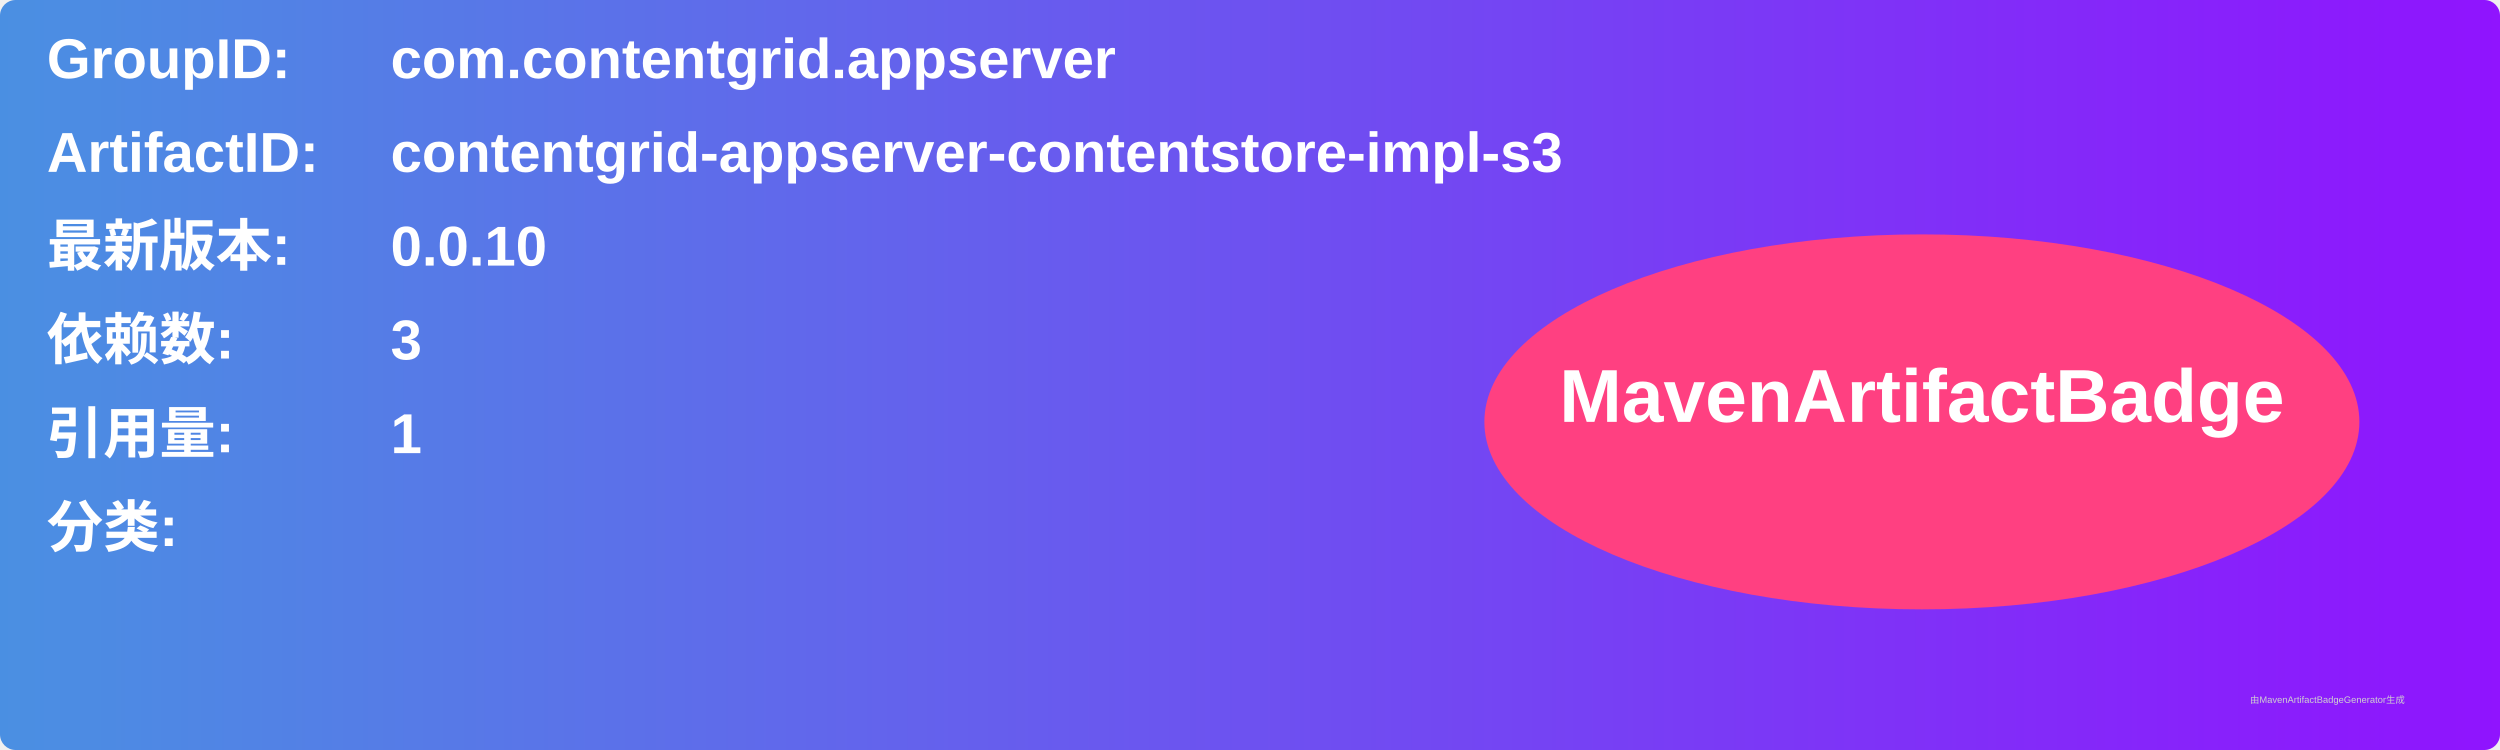
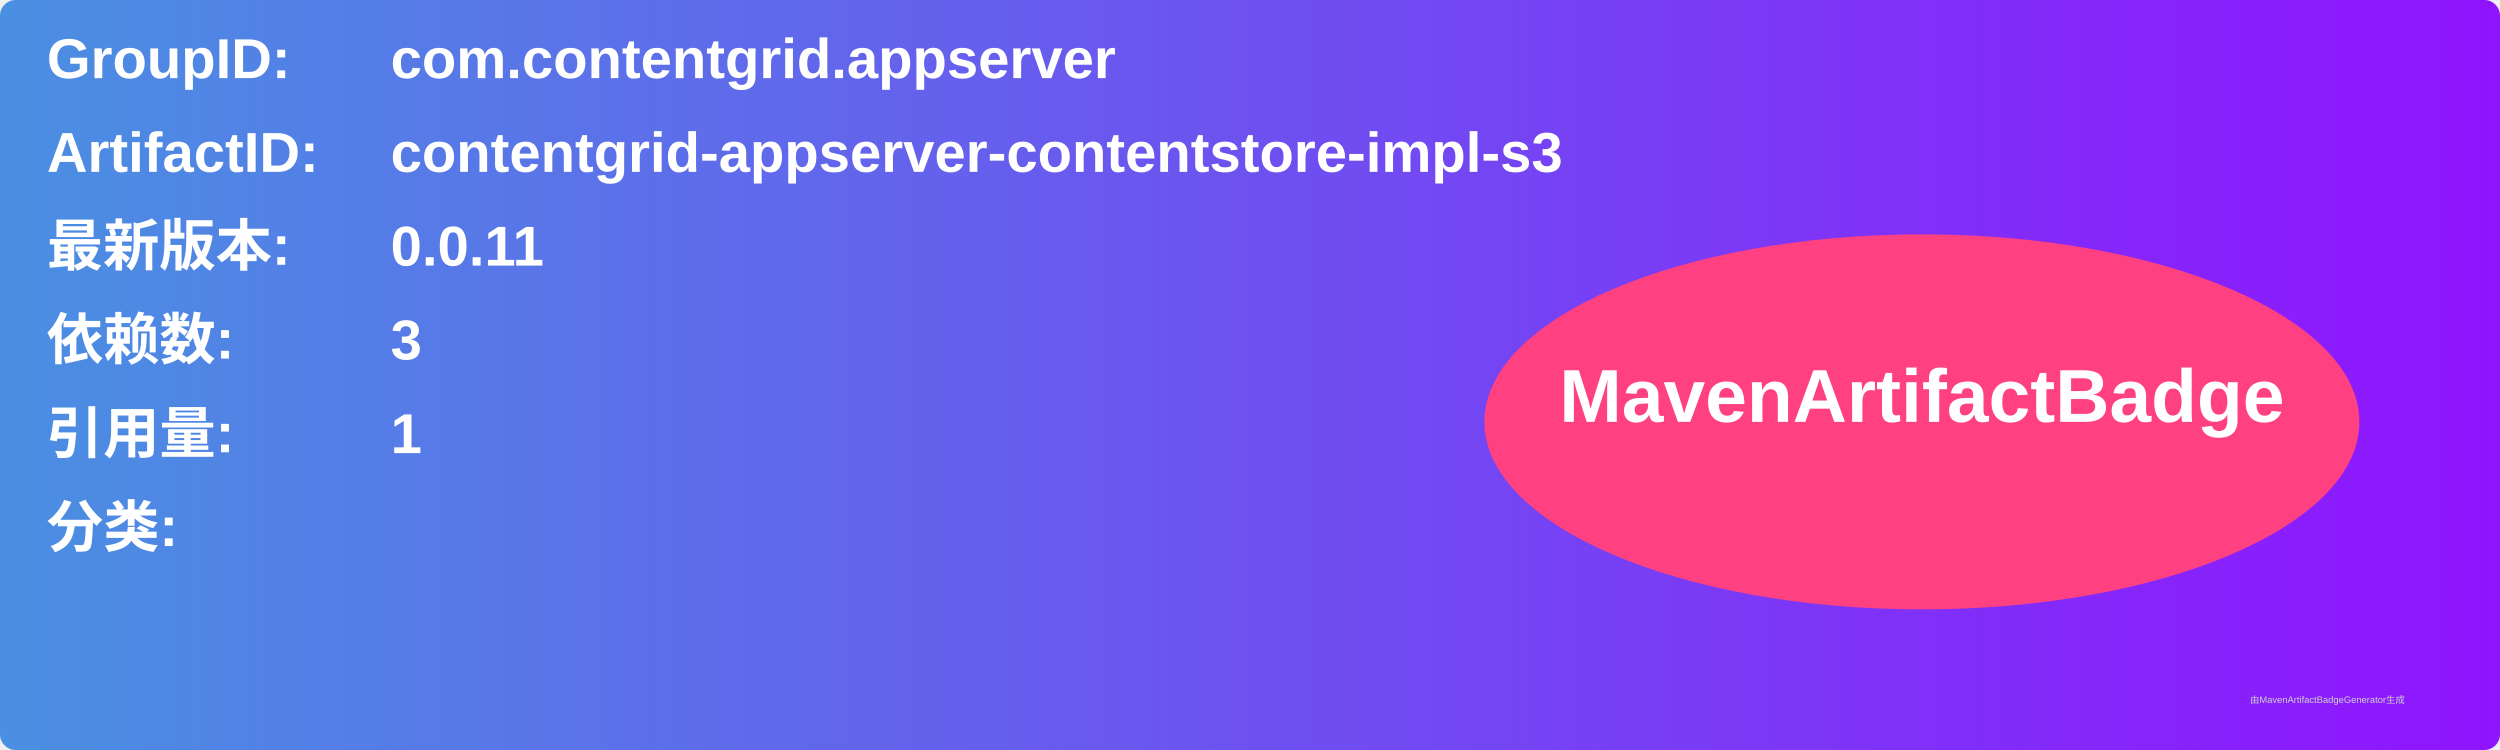
<svg xmlns="http://www.w3.org/2000/svg" width="800" height="240" viewBox="0 0 800 240">
  <linearGradient id="grad" x1="0%" y1="0%" x2="100%" y2="0%">
    <stop offset="0%" stop-color="#4a90e2" />
    <stop offset="100%" stop-color="#9013fe" />
  </linearGradient>
  <rect width="100%" height="100%" rx="5" ry="5" fill="url(#grad)" />
  <g transform="translate(15, 15)">
    <text x="0" y="10" font-family="Arial" font-size="18" fill="white" font-weight="bold" width="260">GroupID:</text>
    <text x="110" y="10" font-family="Arial" font-size="18" fill="white" font-weight="bold" width="460">com.contentgrid.appserver</text>
    <text x="0" y="40" font-family="Arial" font-size="18" fill="white" font-weight="bold" width="260">ArtifactID:</text>
    <text x="110" y="40" font-family="Arial" font-size="18" fill="white" font-weight="bold" width="460">contentgrid-appserver-contentstore-impl-s3</text>
    <text x="0" y="70" font-family="Arial" font-size="18" fill="white" font-weight="bold">最新版本:</text>
    <text x="110" y="70" font-family="Arial" font-size="18" fill="white" font-weight="bold">
-       <tspan font-weight="bold">0.0.10</tspan>
+       <tspan font-weight="bold">0.0.11</tspan>
    </text>
    <text x="0" y="100" font-family="Arial" font-size="18" fill="white" font-weight="bold">依赖数: </text>
    <text x="110" y="100" font-family="Arial" font-size="18" fill="white">
      <tspan font-weight="bold">3</tspan>
    </text>
    <text x="0" y="130" font-family="Arial" font-size="18" fill="white" font-weight="bold">引用量: </text>
    <text x="110" y="130" font-family="Arial" font-size="18" fill="white">
      <tspan font-weight="bold">1</tspan>
    </text>
    <text x="0" y="160" font-family="Arial" font-size="18" fill="white" font-weight="bold">分类:</text>
    <text x="10" y="190" font-family="Arial" font-size="10" fill="white">
      <tspan font-weight="bold" />
    </text>
    <ellipse cx="600" cy="120" rx="140" ry="60" fill="#ff4081" />
    <text x="600" y="120" text-anchor="middle" font-family="Arial" font-size="24" fill="white" font-weight="bold">MavenArtifactBadge</text>
  </g>
  <text x="720" y="225" font-family="Arial" font-size="3" fill="#d0d0d0">由MavenArtifactBadgeGenerator生成</text>
</svg>
